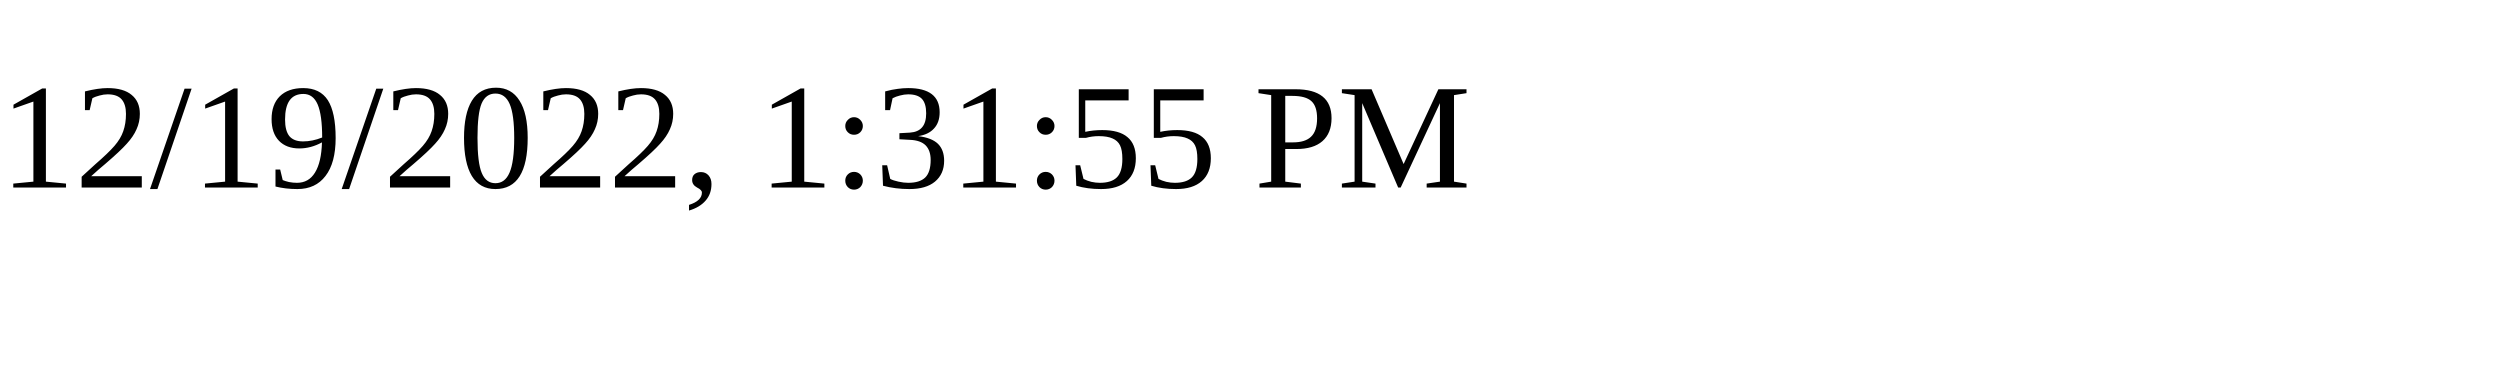
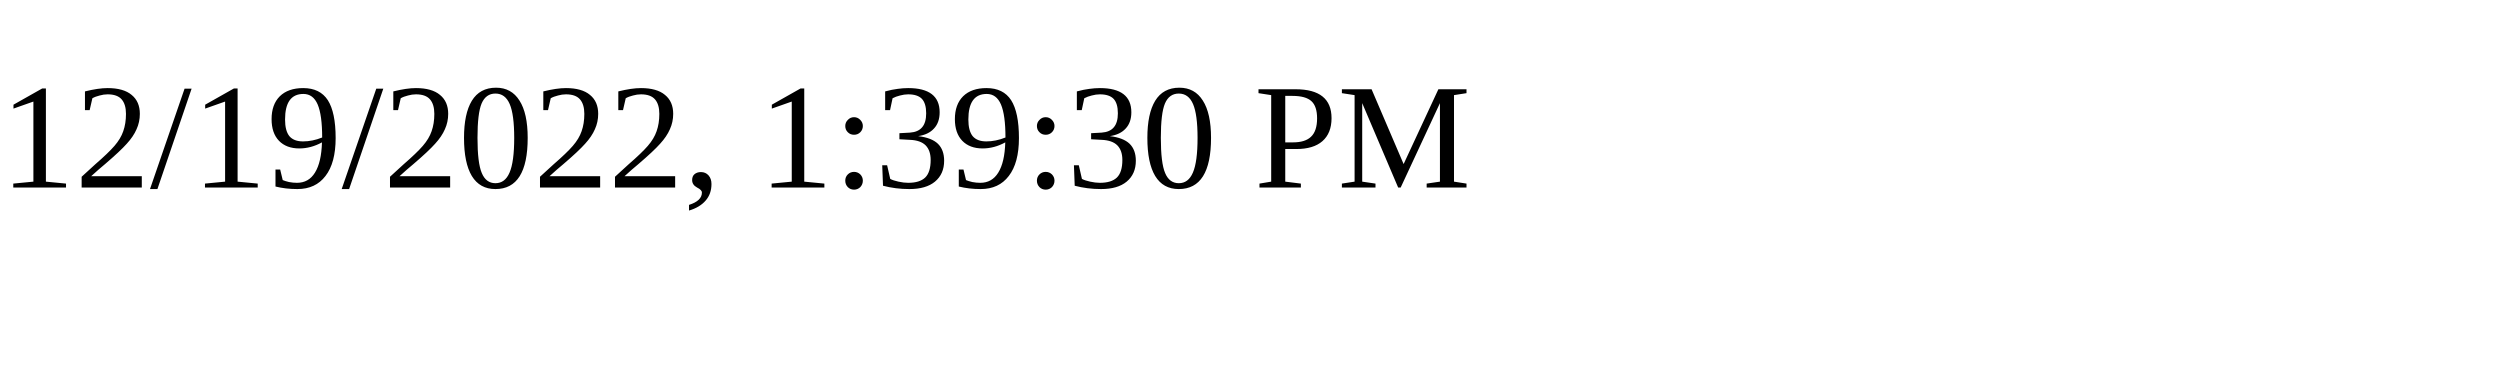
<svg xmlns="http://www.w3.org/2000/svg" height="30" width="200">
-   <text x="0" y="15">12/19/2022, 1:31:55 PM</text>
+   <text x="0" y="15">12/19/2022, 1:39:30 PM</text>
</svg>
